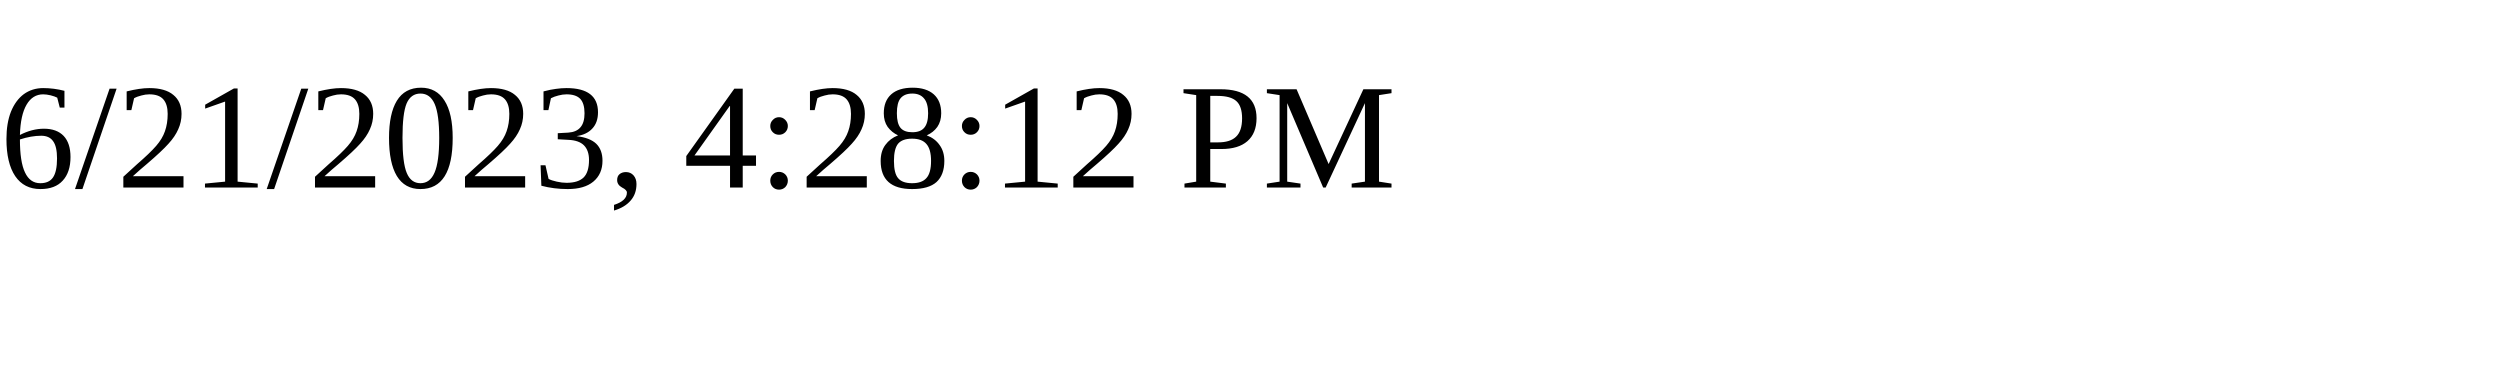
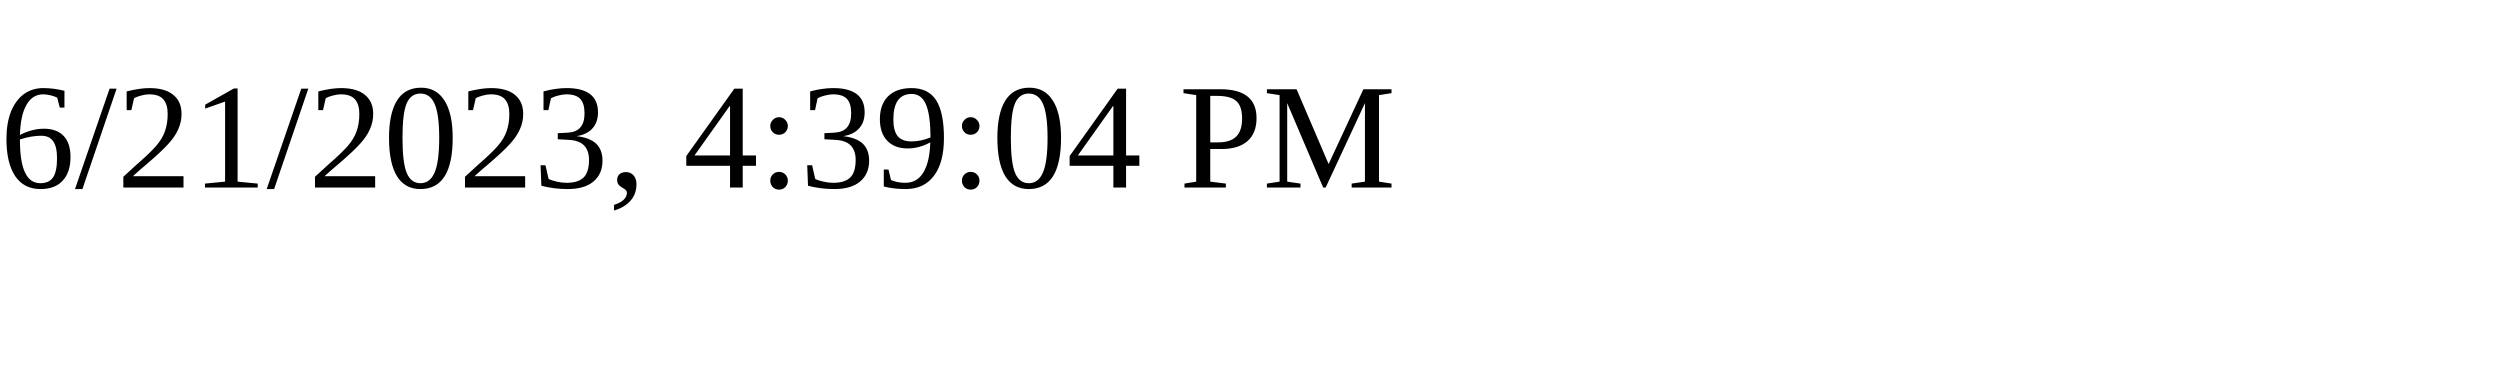
<svg xmlns="http://www.w3.org/2000/svg" height="30" width="200">
-   <text x="0" y="15">6/21/2023, 4:28:12 PM</text>
+   <text x="0" y="15">6/21/2023, 4:39:04 PM</text>
</svg>
